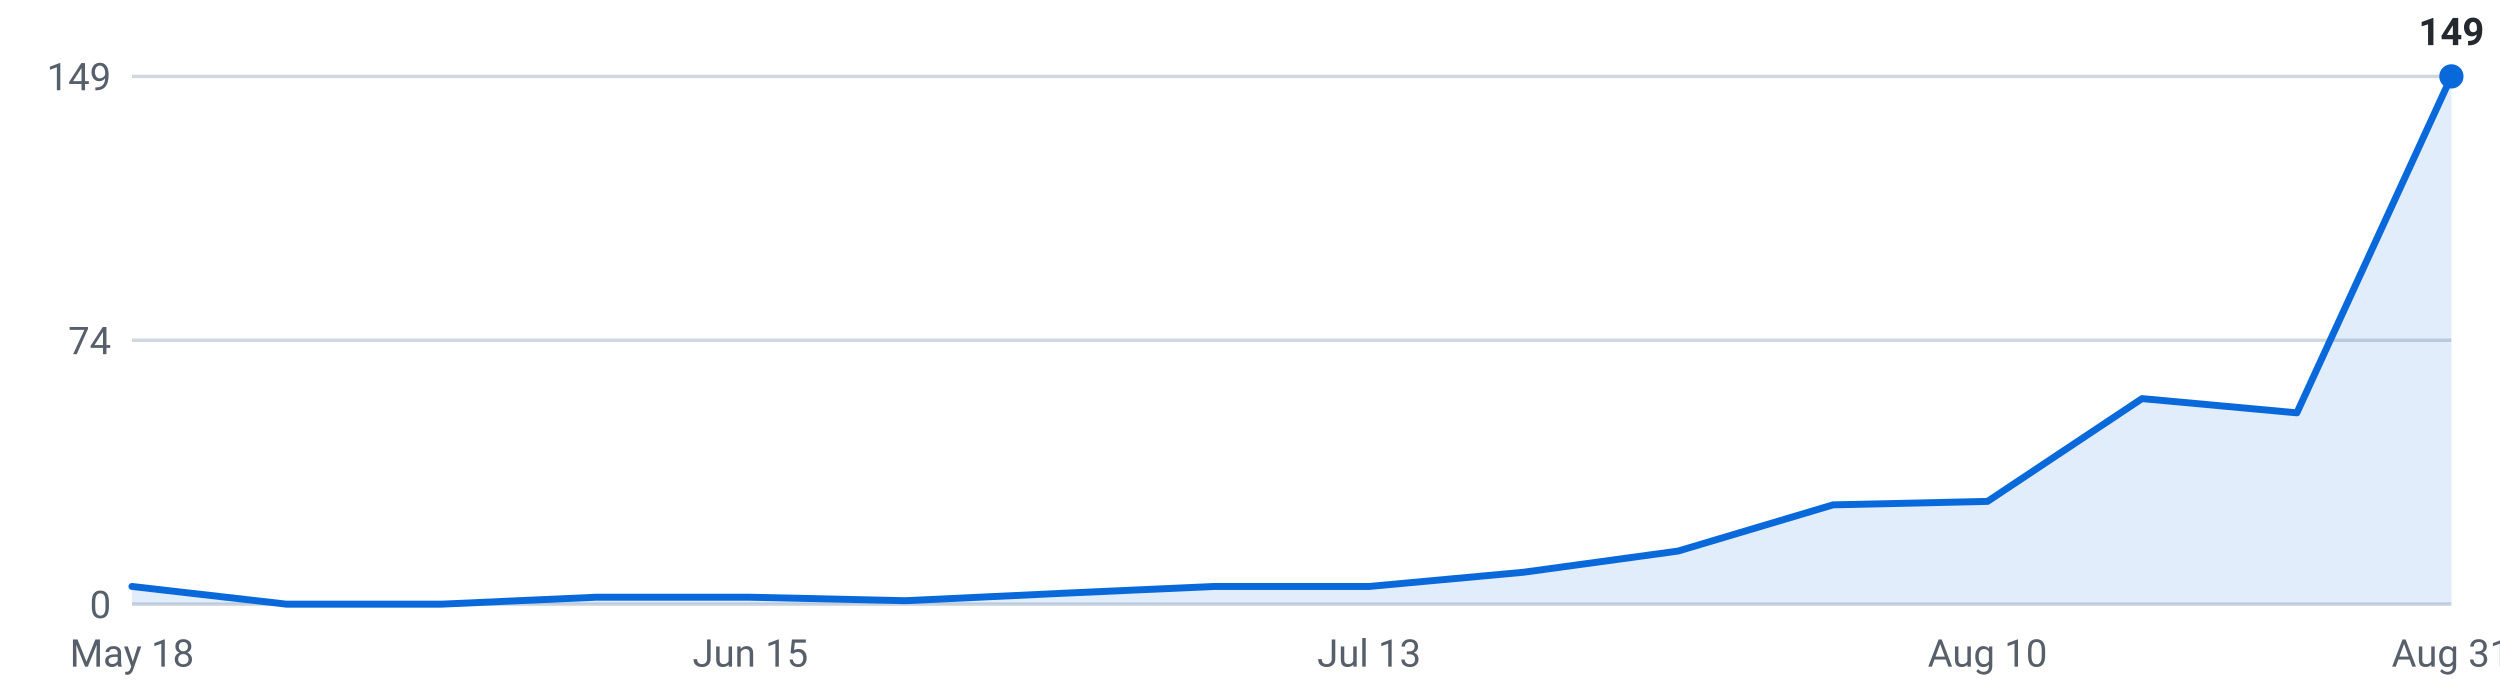
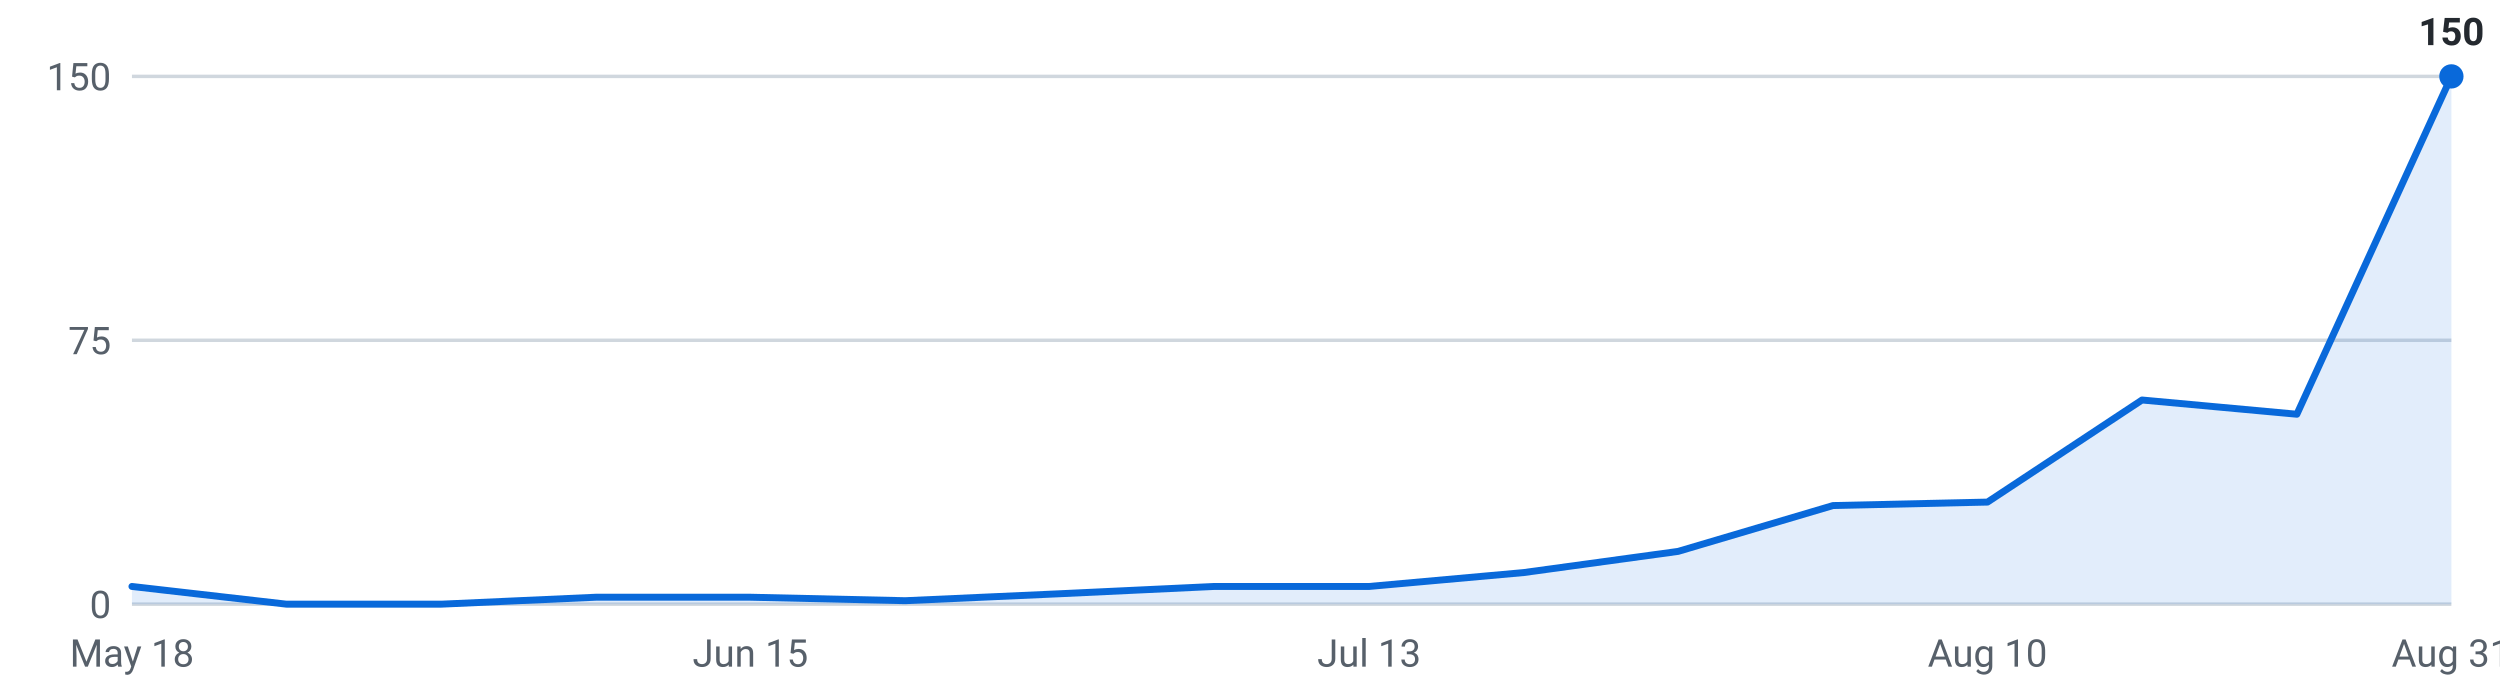
<svg xmlns="http://www.w3.org/2000/svg" viewBox="0 0 720 200" width="720" height="200" role="img" aria-label="Internships posted per week, last 16 weeks">
  <g font-family="-apple-system,Segoe UI,Roboto,sans-serif" font-size="11">
    <line x1="38" y1="174.0" x2="706" y2="174.0" stroke="#d0d7de" stroke-width="1" />
    <text x="32" y="178.0" text-anchor="end" fill="#57606a">0</text>
    <line x1="38" y1="98.0" x2="706" y2="98.0" stroke="#d0d7de" stroke-width="1" />
-     <text x="32" y="102.0" text-anchor="end" fill="#57606a">74</text>
+     <text x="32" y="102.0" text-anchor="end" fill="#57606a">75</text>
    <line x1="38" y1="22.0" x2="706" y2="22.0" stroke="#d0d7de" stroke-width="1" />
-     <text x="32" y="26.0" text-anchor="end" fill="#57606a">149</text>
-     <path d="M38.0,174 L38.0,168.9 L82.5,174.0 L127.1,174.0 L171.6,172.0 L216.1,172.0 L260.7,173.0 L305.2,170.9 L349.7,168.9 L394.3,168.9 L438.8,164.8 L483.3,158.7 L527.9,145.4 L572.4,144.4 L616.9,114.8 L661.5,118.9 L706.0,22.0 L706.0,174 Z" fill="#0969da" fill-opacity="0.12" />
-     <polyline points="38.0,168.9 82.5,174.0 127.1,174.0 171.6,172.0 216.1,172.0 260.7,173.0 305.2,170.9 349.7,168.9 394.3,168.9 438.8,164.8 483.3,158.7 527.9,145.4 572.4,144.4 616.9,114.8 661.5,118.9 706.0,22.0" fill="none" stroke="#0969da" stroke-width="2" stroke-linejoin="round" stroke-linecap="round" />
+     <text x="32" y="26.0" text-anchor="end" fill="#57606a">150</text>
+     <path d="M38.0,174 L38.0,168.9 L82.5,174.0 L127.1,174.0 L171.6,172.0 L216.1,172.0 L260.7,173.0 L305.2,171.0 L349.7,168.9 L394.3,168.9 L438.8,164.9 L483.3,158.8 L527.9,145.6 L572.4,144.6 L616.9,115.2 L661.5,119.3 L706.0,22.0 L706.0,174 Z" fill="#0969da" fill-opacity="0.12" />
+     <polyline points="38.0,168.9 82.5,174.0 127.1,174.0 171.6,172.0 216.1,172.0 260.7,173.0 305.2,171.0 349.7,168.9 394.3,168.9 438.8,164.9 483.3,158.8 527.9,145.6 572.4,144.6 616.9,115.2 661.5,119.3 706.0,22.0" fill="none" stroke="#0969da" stroke-width="2" stroke-linejoin="round" stroke-linecap="round" />
    <circle cx="706.0" cy="22.0" r="3.5" fill="#0969da" />
-     <text x="706.0" y="13.0" text-anchor="middle" fill="#24292f" font-weight="600">149</text>
+     <text x="706.0" y="13.0" text-anchor="middle" fill="#24292f" font-weight="600">150</text>
    <text x="38.0" y="192" text-anchor="middle" fill="#57606a">May 18</text>
    <text x="216.1" y="192" text-anchor="middle" fill="#57606a">Jun 15</text>
    <text x="394.3" y="192" text-anchor="middle" fill="#57606a">Jul 13</text>
    <text x="572.4" y="192" text-anchor="middle" fill="#57606a">Aug 10</text>
    <text x="706.0" y="192" text-anchor="middle" fill="#57606a">Aug 31</text>
  </g>
</svg>
